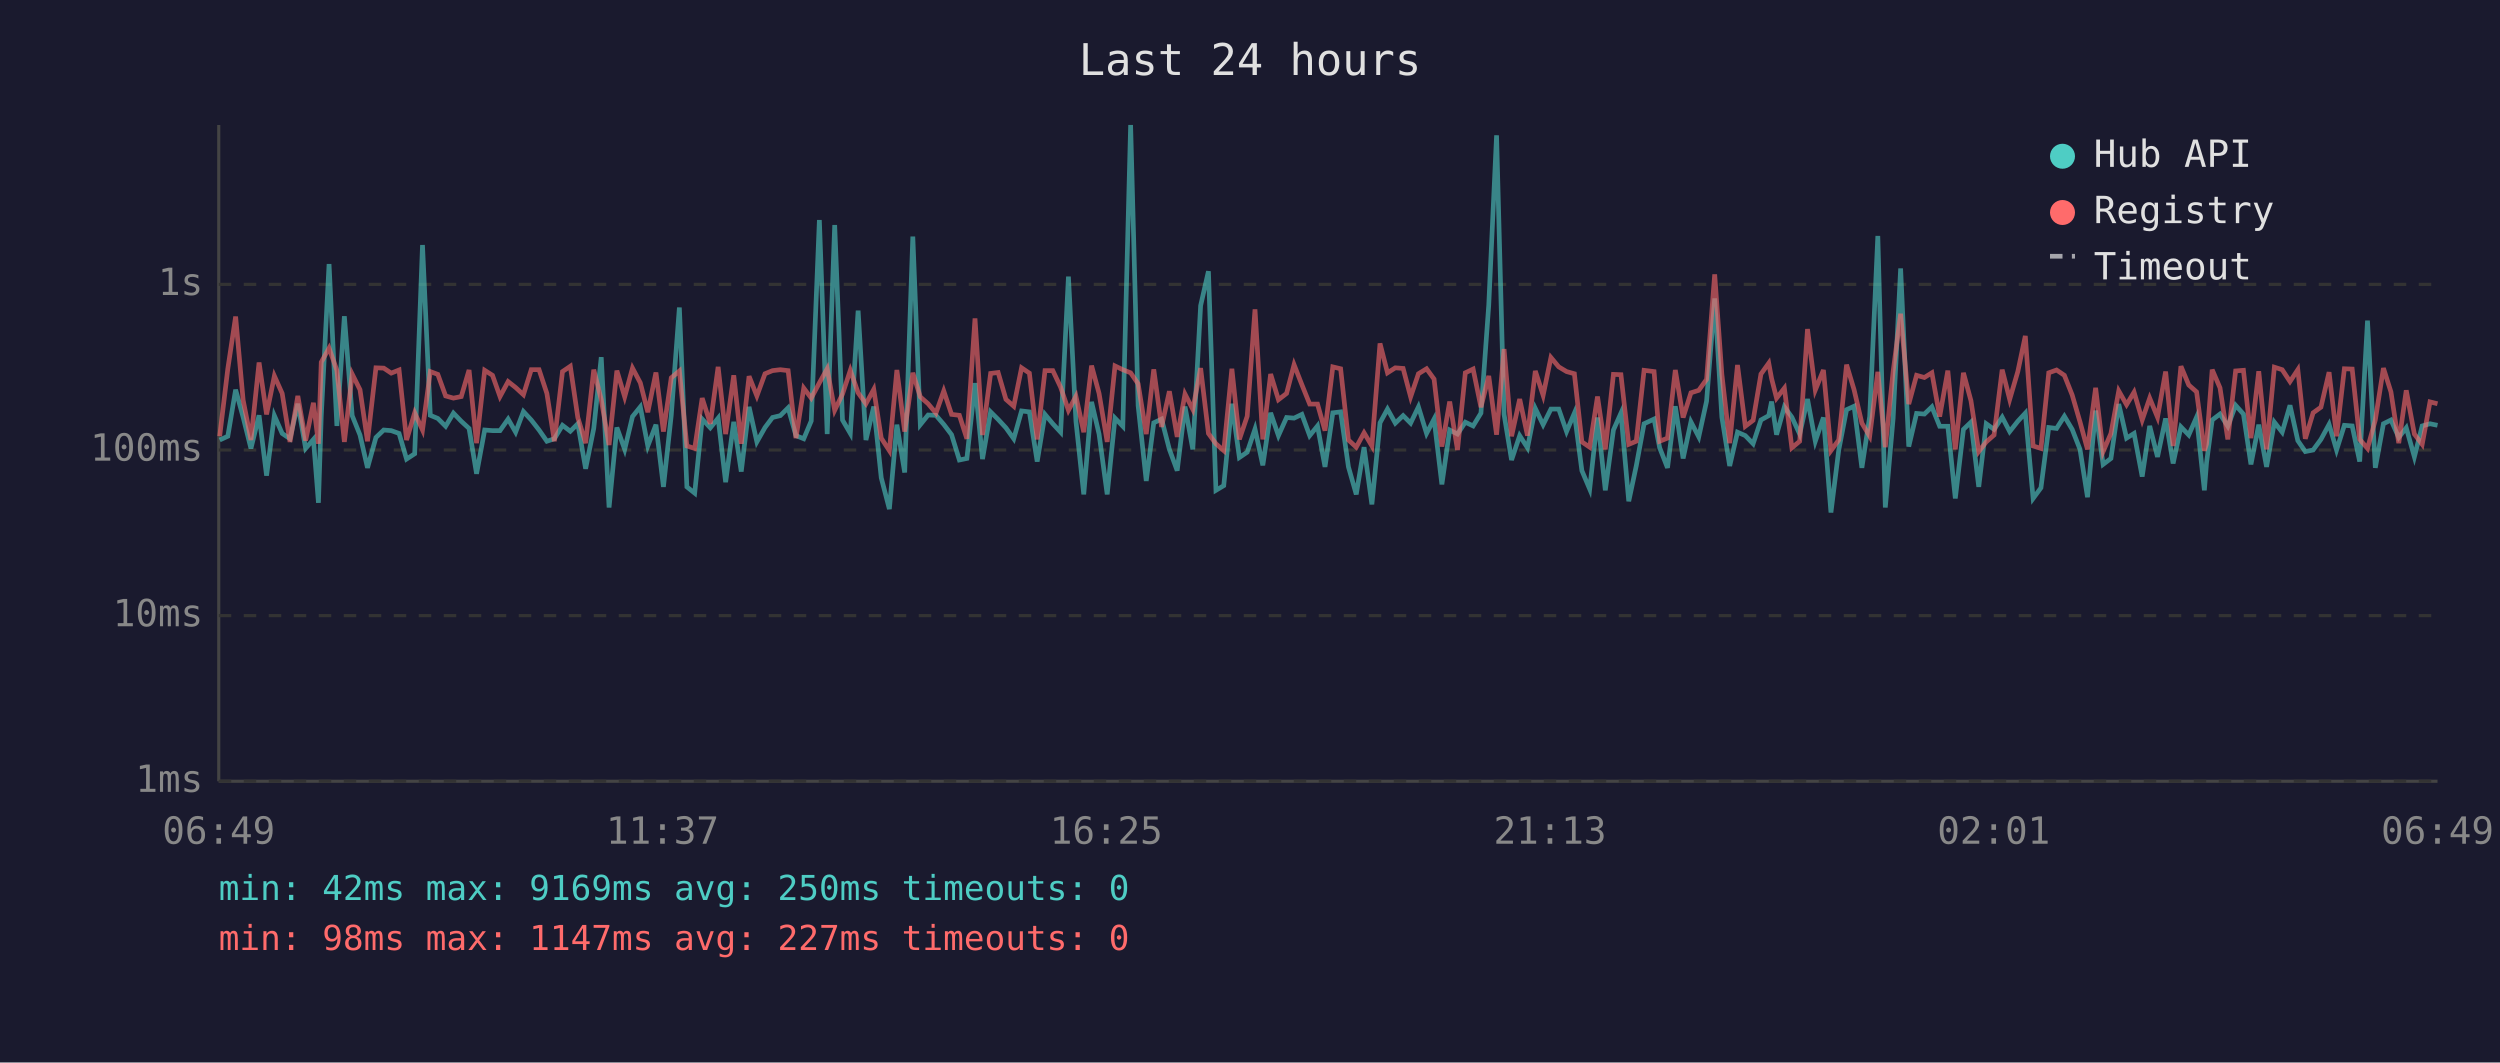
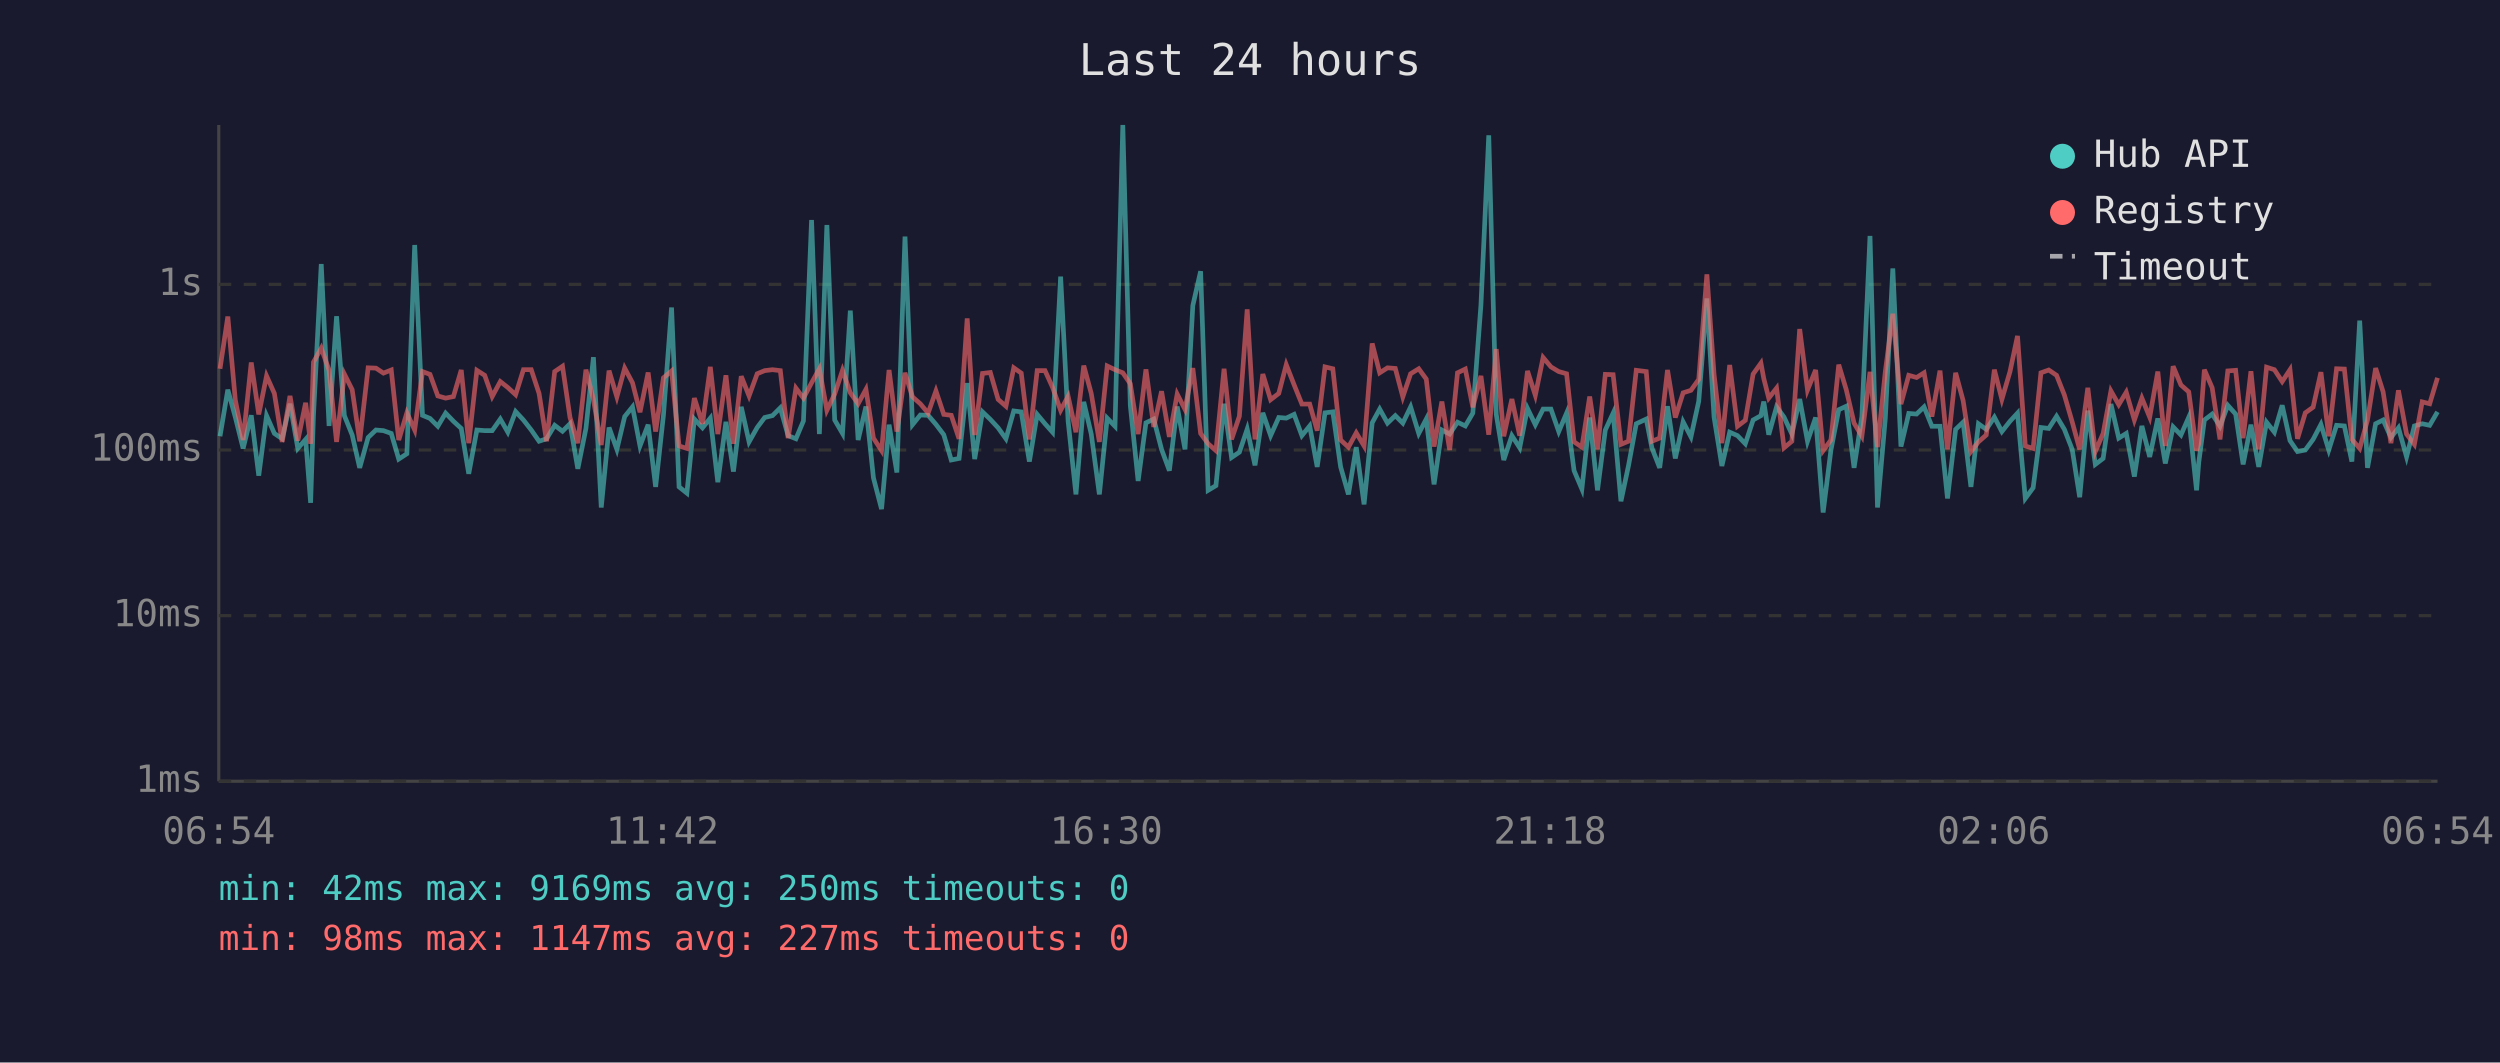
<svg xmlns="http://www.w3.org/2000/svg" viewBox="0 0 800 340" font-family="monospace" font-size="12">
  <rect width="800" height="340" fill="#1a1a2e" />
  <text x="400" y="24" fill="#e0e0e0" font-size="14" text-anchor="middle">Last 24 hours</text>
  <line x1="70" y1="40" x2="70" y2="250" stroke="#444" stroke-width="1" />
  <line x1="70" y1="250" x2="780" y2="250" stroke="#444" stroke-width="1" />
  <line x1="70" y1="250" x2="780" y2="250" stroke="#333" stroke-width="1" stroke-dasharray="4" />
  <text x="65" y="250" fill="#888" text-anchor="end" dominant-baseline="middle">1ms</text>
  <line x1="70" y1="197" x2="780" y2="197" stroke="#333" stroke-width="1" stroke-dasharray="4" />
  <text x="65" y="197" fill="#888" text-anchor="end" dominant-baseline="middle">10ms</text>
  <line x1="70" y1="144" x2="780" y2="144" stroke="#333" stroke-width="1" stroke-dasharray="4" />
  <text x="65" y="144" fill="#888" text-anchor="end" dominant-baseline="middle">100ms</text>
  <line x1="70" y1="91" x2="780" y2="91" stroke="#333" stroke-width="1" stroke-dasharray="4" />
  <text x="65" y="91" fill="#888" text-anchor="end" dominant-baseline="middle">1s</text>
-   <text x="70" y="270" fill="#888" text-anchor="middle">06:49</text>
-   <text x="212" y="270" fill="#888" text-anchor="middle">11:37</text>
-   <text x="354" y="270" fill="#888" text-anchor="middle">16:25</text>
-   <text x="496" y="270" fill="#888" text-anchor="middle">21:13</text>
-   <text x="638" y="270" fill="#888" text-anchor="middle">02:01</text>
-   <text x="780" y="270" fill="#888" text-anchor="middle">06:49</text>
-   <polyline points="70.3,140.8 72.9,139.6 75.4,124.7 77.8,133.5 80.3,143.5 82.9,132.9 85.3,152.2 87.8,133.0 90.3,138.7 92.8,140.4 95.3,129.2 97.8,143.5 100.3,140.6 101.9,160.9 102.8,133.2 105.3,84.5 107.8,136.3 110.2,101.2 112.7,133.0 115.2,139.2 117.6,149.7 120.3,140.0 122.8,137.6 125.2,137.8 127.7,138.7 130.1,146.9 132.7,145.2 135.2,78.4 137.7,132.9 140.1,133.9 142.6,136.4 145.1,132.2 147.6,134.8 150.1,137.1 152.5,151.6 155.1,137.6 157.6,137.8 160.0,137.8 162.6,134.1 165.0,138.3 167.5,131.7 170.0,134.4 172.5,137.6 175.0,141.2 177.4,140.4 180.0,136.1 182.5,138.0 184.9,135.6 187.4,150.0 190.0,137.1 192.4,114.3 194.9,162.4 197.4,136.8 199.9,143.8 202.4,133.3 204.9,130.2 207.3,142.7 209.9,135.9 212.3,155.8 214.8,132.9 217.4,98.4 219.8,155.8 222.3,157.8 224.7,134.1 227.3,136.9 229.8,133.8 232.2,154.3 234.8,135.0 237.2,150.9 239.7,130.2 242.2,141.4 244.8,136.8 247.2,133.6 249.7,133.0 252.2,130.5 254.7,139.4 257.2,140.4 259.6,134.7 262.2,70.4 264.7,138.9 267.1,72.0 269.6,134.4 272.1,138.7 274.6,99.4 277.1,140.8 279.6,130.1 282.0,152.9 284.6,162.9 287.0,135.9 289.5,151.2 292.1,75.7 294.5,135.9 297.0,132.8 299.5,132.9 302.0,135.8 304.5,139.1 307.0,147.2 309.4,146.7 312.0,122.6 314.4,146.9 317.0,131.8 319.4,134.2 321.9,136.9 324.4,140.4 326.9,131.5 329.4,131.8 331.9,147.7 334.4,132.6 336.9,135.6 339.4,138.3 341.9,88.5 344.3,134.8 346.8,158.2 349.3,128.6 351.7,138.9 354.3,158.2 356.8,133.8 359.3,136.4 361.8,40.0 364.2,129.8 366.8,153.9 369.2,135.3 371.7,134.1 374.2,143.8 376.7,150.6 379.2,130.1 381.7,143.8 384.2,97.8 386.7,86.8 389.1,156.9 391.6,155.4 394.2,129.2 396.6,146.4 399.1,144.7 401.6,137.3 404.1,148.9 406.6,132.1 409.1,139.4 411.7,133.6 414.1,133.8 416.6,132.6 419.1,139.4 421.6,136.3 424.0,149.4 426.5,132.1 429.0,131.8 431.5,149.4 434.0,158.2 436.5,143.1 439.0,161.4 441.6,135.3 444.0,130.9 446.5,135.4 449.0,133.0 451.4,135.4 453.9,130.2 456.5,138.7 458.9,134.1 461.4,155.0 463.9,137.6 466.4,138.9 468.9,135.1 471.4,136.3 473.9,132.2 476.4,97.6 478.9,43.3 481.3,132.6 483.7,147.2 486.3,139.4 488.8,143.3 491.3,130.7 493.8,135.9 496.3,130.9 498.8,130.9 501.3,138.1 503.8,132.2 506.2,150.6 508.7,156.5 511.2,133.6 513.7,156.9 516.3,137.6 518.7,132.2 521.2,160.4 523.6,149.1 526.1,135.6 529.3,134.1 531.1,143.3 533.6,149.7 536.1,130.0 538.6,146.7 541.1,135.0 543.6,139.8 546.1,128.4 548.7,95.5 551.0,133.5 553.5,149.1 556.0,138.3 558.5,139.4 561.0,142.0 563.5,134.4 566.0,133.0 566.9,128.5 568.5,139.1 571.0,130.2 573.4,133.5 575.9,138.9 578.4,127.7 580.9,141.2 583.5,133.6 585.9,164.0 588.4,144.0 590.9,131.1 593.3,130.0 595.8,149.7 598.3,133.3 600.9,75.5 603.3,162.4 605.8,133.9 608.2,85.9 610.8,142.9 613.3,132.3 615.8,132.5 618.2,130.2 620.7,136.4 623.3,136.4 625.7,159.5 628.3,137.4 630.7,135.1 633.2,155.8 635.6,135.6 638.1,137.4 640.7,133.5 643.1,138.1 645.7,134.8 648.1,132.2 650.6,159.5 653.1,156.1 655.6,136.8 658.1,137.1 660.6,133.2 663.1,137.4 665.6,143.8 668.0,159.1 670.6,131.4 673.0,148.6 675.5,146.7 678.0,129.3 680.5,140.2 682.9,138.7 685.5,152.5 687.9,136.3 690.4,146.2 693.0,133.9 695.4,148.3 697.9,136.6 700.4,139.2 702.9,133.5 705.4,156.9 706.1,148.0 707.9,134.4 710.4,132.5 712.9,136.4 715.4,129.7 717.9,132.5 720.3,148.6 722.8,135.9 725.3,149.4 727.8,135.1 730.3,138.3 732.8,129.7 735.3,141.0 737.7,144.5 740.2,144.0 742.7,140.6 745.3,135.8 747.7,144.0 750.2,136.1 752.7,136.3 755.1,147.7 757.6,102.6 760.1,149.7 762.7,135.6 765.1,134.4 767.6,140.0 770.0,136.9 772.6,146.2 775.1,136.3 777.6,135.6 780.0,136.1" fill="none" stroke="#4ecdc4" stroke-width="1.5" opacity="0.6" />
-   <polyline points="70.3,139.6 72.9,118.0 75.4,101.3 77.8,128.0 80.3,140.8 82.9,116.0 85.3,132.6 87.8,120.3 90.3,125.9 92.8,141.4 95.3,126.7 97.8,141.0 100.3,128.9 101.9,142.0 102.8,115.9 105.3,111.4 107.8,118.5 110.2,141.4 112.7,119.7 115.2,124.7 117.6,141.2 120.3,117.7 122.8,117.8 125.2,119.4 127.7,118.4 130.1,140.8 132.7,132.1 135.2,137.6 137.7,118.9 140.1,119.8 142.6,126.7 145.1,127.4 147.6,126.9 150.1,118.4 152.5,141.8 155.1,118.5 157.6,120.1 160.0,126.9 162.6,122.1 165.0,124.0 167.5,126.3 170.0,118.3 172.5,118.3 175.0,125.9 177.4,141.2 180.0,118.9 182.5,117.2 184.9,133.6 187.4,141.8 190.0,118.3 192.4,127.9 194.9,142.4 197.4,118.6 199.9,127.0 202.4,117.8 204.9,122.5 207.3,131.9 209.9,119.2 212.3,138.1 214.8,120.9 217.4,118.7 219.8,142.7 222.3,143.5 224.7,127.4 227.3,135.6 229.8,117.4 232.2,138.9 234.8,120.1 237.2,142.0 239.7,120.4 242.2,126.7 244.8,119.6 247.2,118.6 249.7,118.3 252.2,118.6 254.7,140.2 257.2,124.2 259.6,127.4 262.2,122.5 264.7,118.0 267.1,131.3 269.6,126.1 272.1,118.5 274.6,125.7 277.1,129.2 279.6,124.6 282.0,140.2 284.6,144.2 287.0,118.4 289.5,138.1 292.1,119.3 294.5,127.0 297.0,129.2 299.5,132.2 302.0,125.1 304.5,132.6 307.0,132.9 309.4,140.4 312.0,101.9 314.4,139.2 317.0,119.5 319.4,119.2 321.9,127.8 324.4,130.0 326.9,117.7 329.4,119.4 331.9,140.6 334.4,118.6 336.9,118.6 339.4,123.9 341.9,131.3 344.3,126.8 346.8,138.3 349.3,117.0 351.7,125.9 354.3,141.4 356.8,117.1 359.3,118.3 361.8,119.3 364.2,122.8 366.8,138.9 369.2,118.2 371.7,136.6 374.2,125.2 376.7,139.8 379.2,126.1 381.7,131.0 384.2,117.8 386.7,138.7 389.1,142.0 391.6,144.2 394.2,118.0 396.6,140.6 399.1,133.2 401.6,99.0 404.1,140.6 406.6,119.7 409.1,127.9 411.7,125.9 414.1,116.7 416.6,123.1 419.1,129.3 421.6,129.3 424.0,137.8 426.5,117.4 429.0,118.0 431.5,140.8 434.0,143.1 436.5,138.5 439.0,142.7 441.6,109.9 444.0,119.3 446.5,117.7 449.0,117.9 451.4,127.0 453.9,119.6 456.5,118.0 458.9,121.3 461.4,142.9 463.9,128.5 466.4,144.0 468.9,119.3 471.4,118.1 473.9,130.3 476.4,120.3 478.9,139.1 481.3,111.7 483.7,139.6 486.3,127.7 488.8,139.4 491.3,118.7 493.8,126.5 496.3,114.4 498.8,117.4 501.3,118.9 503.8,119.6 506.2,141.4 508.7,143.1 511.2,126.9 513.7,143.8 516.3,119.8 518.7,119.9 521.2,142.2 523.6,141.2 526.1,118.5 529.3,118.9 531.1,141.2 533.6,140.2 536.1,118.4 538.6,133.6 541.1,125.7 543.6,124.9 546.1,121.4 548.7,87.8 551.0,119.8 553.5,141.8 556.0,116.8 558.5,136.4 561.0,134.5 563.5,119.7 566.0,116.2 566.9,121.1 568.5,127.4 571.0,124.2 573.4,143.3 575.9,141.2 578.4,105.3 580.9,124.8 583.5,118.4 585.9,144.2 588.4,140.8 590.9,116.7 593.3,124.7 595.8,135.4 598.3,139.6 600.9,119.0 603.3,143.1 605.8,118.9 608.2,100.4 610.8,129.3 613.3,120.1 615.8,120.8 618.2,119.3 620.7,133.3 623.3,118.6 625.7,143.8 628.3,119.3 630.7,128.2 633.2,144.5 635.6,141.4 638.1,139.2 640.7,118.3 643.1,127.8 645.7,118.9 648.1,107.5 650.6,142.7 653.1,143.5 655.6,119.3 658.1,118.4 660.6,120.1 663.1,126.4 665.6,135.0 668.0,143.8 670.6,124.1 673.0,144.5 675.5,138.7 678.0,125.1 680.5,129.5 682.9,125.5 685.5,134.4 687.9,127.4 690.4,133.5 693.0,118.9 695.4,142.7 697.9,117.2 700.4,123.2 702.9,125.4 705.4,144.2 706.1,142.0 707.9,118.3 710.4,124.1 712.9,140.6 715.4,118.7 717.9,118.5 720.3,140.2 722.8,118.8 725.3,143.8 727.8,117.5 730.3,118.3 732.8,122.1 735.3,118.3 737.7,140.4 740.2,132.1 742.7,130.3 745.3,119.1 747.7,139.6 750.2,118.0 752.7,118.1 755.1,140.6 757.6,143.5 760.1,134.4 762.7,117.8 765.1,125.4 767.6,141.8 770.0,124.9 772.6,138.9 775.1,142.2 777.6,128.6 780.0,129.2" fill="none" stroke="#ff6b6b" stroke-width="1.5" opacity="0.6" />
+   <text x="70" y="270" fill="#888" text-anchor="middle">06:54</text>
+   <text x="212" y="270" fill="#888" text-anchor="middle">11:42</text>
+   <text x="354" y="270" fill="#888" text-anchor="middle">16:30</text>
+   <text x="496" y="270" fill="#888" text-anchor="middle">21:18</text>
+   <text x="638" y="270" fill="#888" text-anchor="middle">02:06</text>
+   <text x="780" y="270" fill="#888" text-anchor="middle">06:54</text>
+   <polyline points="70.4,139.6 72.9,124.7 75.3,133.5 77.8,143.5 80.4,132.9 82.8,152.2 85.3,133.0 87.8,138.7 90.3,140.4 92.8,129.2 95.3,143.5 97.8,140.6 99.4,160.9 100.3,133.2 102.8,84.5 105.3,136.3 107.7,101.2 110.2,133.0 112.7,139.2 115.1,149.7 117.8,140.0 120.3,137.6 122.7,137.8 125.2,138.7 127.6,146.9 130.2,145.2 132.7,78.4 135.2,132.9 137.6,133.9 140.1,136.4 142.6,132.2 145.1,134.8 147.6,137.1 150.0,151.6 152.6,137.6 155.1,137.8 157.5,137.8 160.1,134.1 162.5,138.3 165.0,131.7 167.5,134.4 170.0,137.6 172.5,141.2 174.9,140.4 177.5,136.1 180.0,138.0 182.4,135.6 184.9,150.0 187.5,137.1 189.9,114.3 192.4,162.4 194.9,136.8 197.4,143.8 199.9,133.3 202.4,130.2 204.8,142.7 207.4,135.9 209.8,155.8 212.3,132.9 214.9,98.4 217.3,155.8 219.8,157.8 222.2,134.1 224.8,136.9 227.3,133.8 229.7,154.3 232.3,135.0 234.7,150.9 237.2,130.2 239.7,141.4 242.3,136.8 244.7,133.6 247.2,133.0 249.7,130.5 252.2,139.4 254.7,140.4 257.1,134.7 259.7,70.4 262.2,138.9 264.6,72.0 267.1,134.4 269.6,138.7 272.1,99.4 274.6,140.8 277.1,130.1 279.5,152.9 282.1,162.9 284.5,135.9 287.0,151.2 289.6,75.7 292.0,135.9 294.5,132.8 297.0,132.9 299.5,135.8 302.0,139.1 304.4,147.2 306.9,146.7 309.5,122.6 311.9,146.9 314.4,131.8 316.9,134.2 319.4,136.9 321.9,140.4 324.4,131.5 326.8,131.8 329.4,147.7 331.9,132.6 334.4,135.6 336.8,138.3 339.4,88.5 341.8,134.8 344.3,158.2 346.8,128.6 349.2,138.9 351.8,158.2 354.3,133.8 356.8,136.4 359.3,40.0 361.7,129.8 364.2,153.9 366.7,135.3 369.2,134.1 371.7,143.8 374.2,150.6 376.7,130.1 379.2,143.8 381.7,97.8 384.2,86.8 386.6,156.9 389.1,155.4 391.7,129.2 394.1,146.4 396.6,144.7 399.1,137.3 401.6,148.9 404.1,132.1 406.6,139.4 409.2,133.6 411.6,133.8 414.1,132.6 416.6,139.4 419.1,136.3 421.5,149.4 424.0,132.1 426.5,131.8 429.0,149.4 431.5,158.2 434.0,143.1 436.5,161.4 439.1,135.3 441.5,130.9 444.0,135.4 446.5,133.0 448.9,135.4 451.4,130.2 454.0,138.7 456.4,134.1 458.9,155.0 461.4,137.6 463.9,138.9 466.4,135.1 468.9,136.3 471.3,132.2 473.9,97.6 476.4,43.3 478.8,132.6 481.2,147.2 483.8,139.4 486.3,143.3 488.8,130.7 491.3,135.9 493.8,130.9 496.3,130.9 498.8,138.1 501.3,132.2 503.7,150.6 506.2,156.5 508.7,133.6 511.2,156.9 513.7,137.6 516.2,132.2 518.7,160.4 521.1,149.1 523.6,135.6 526.8,134.1 528.6,143.3 531.1,149.7 533.6,130.0 536.1,146.7 538.6,135.0 541.1,139.8 543.6,128.4 546.2,95.5 548.5,133.5 551.0,149.1 553.5,138.3 556.0,139.4 558.5,142.0 561.0,134.4 563.5,133.0 564.4,128.5 566.0,139.1 568.5,130.2 570.9,133.5 573.4,138.9 575.9,127.7 578.4,141.2 581.0,133.6 583.4,164.0 585.9,144.0 588.4,131.1 590.8,130.0 593.3,149.7 595.8,133.3 598.4,75.5 600.8,162.4 603.3,133.9 605.7,85.9 608.3,142.9 610.8,132.3 613.3,132.5 615.7,130.2 618.2,136.4 620.8,136.4 623.2,159.5 625.8,137.4 628.2,135.1 630.7,155.8 633.1,135.6 635.6,137.4 638.2,133.5 640.6,138.1 643.2,134.8 645.6,132.2 648.1,159.5 650.6,156.1 653.1,136.8 655.6,137.1 658.1,133.2 660.6,137.4 663.1,143.8 665.5,159.1 668.1,131.4 670.5,148.6 673.0,146.7 675.5,129.3 678.0,140.2 680.4,138.7 683.0,152.5 685.4,136.3 687.9,146.2 690.5,133.9 692.9,148.3 695.4,136.6 697.9,139.2 700.4,133.5 702.9,156.9 703.6,148.0 705.4,134.4 707.9,132.5 710.4,136.4 712.9,129.7 715.4,132.5 717.8,148.6 720.3,135.9 722.8,149.4 725.3,135.1 727.8,138.3 730.3,129.7 732.8,141.0 735.2,144.5 737.7,144.0 740.2,140.6 742.7,135.8 745.2,144.0 747.7,136.1 750.2,136.3 752.6,147.7 755.1,102.6 757.6,149.7 760.2,135.6 762.6,134.4 765.1,140.0 767.5,136.9 770.1,146.2 772.6,136.3 775.1,135.6 777.5,136.1 780.0,131.8" fill="none" stroke="#4ecdc4" stroke-width="1.5" opacity="0.6" />
+   <polyline points="70.4,118.0 72.9,101.3 75.3,128.0 77.8,140.8 80.4,116.0 82.8,132.6 85.3,120.3 87.8,125.9 90.3,141.4 92.8,126.7 95.3,141.0 97.8,128.9 99.4,142.0 100.3,115.9 102.8,111.4 105.3,118.5 107.7,141.4 110.2,119.7 112.7,124.7 115.1,141.2 117.8,117.7 120.3,117.8 122.7,119.4 125.2,118.4 127.6,140.8 130.2,132.1 132.7,137.6 135.2,118.9 137.6,119.8 140.1,126.7 142.6,127.4 145.1,126.9 147.6,118.4 150.0,141.8 152.6,118.5 155.1,120.1 157.5,126.9 160.1,122.1 162.5,124.0 165.0,126.3 167.5,118.3 170.0,118.3 172.5,125.9 174.9,141.2 177.5,118.9 180.0,117.2 182.4,133.6 184.9,141.8 187.5,118.3 189.9,127.9 192.4,142.4 194.9,118.6 197.4,127.0 199.9,117.8 202.4,122.5 204.8,131.9 207.4,119.2 209.8,138.1 212.3,120.9 214.9,118.7 217.3,142.7 219.8,143.5 222.2,127.4 224.8,135.6 227.3,117.4 229.7,138.9 232.3,120.1 234.7,142.0 237.2,120.4 239.7,126.7 242.3,119.6 244.7,118.6 247.2,118.3 249.7,118.6 252.2,140.2 254.7,124.2 257.1,127.4 259.7,122.5 262.2,118.0 264.6,131.3 267.1,126.1 269.6,118.5 272.1,125.7 274.6,129.2 277.1,124.6 279.5,140.2 282.1,144.2 284.5,118.4 287.0,138.1 289.6,119.3 292.0,127.0 294.5,129.2 297.0,132.2 299.5,125.1 302.0,132.6 304.4,132.9 306.9,140.4 309.5,101.9 311.9,139.2 314.4,119.5 316.9,119.2 319.4,127.8 321.9,130.0 324.4,117.7 326.8,119.4 329.4,140.6 331.9,118.6 334.4,118.6 336.8,123.9 339.4,131.3 341.8,126.8 344.3,138.3 346.8,117.0 349.2,125.9 351.8,141.4 354.3,117.1 356.8,118.3 359.3,119.3 361.7,122.8 364.2,138.9 366.7,118.2 369.2,136.6 371.7,125.2 374.2,139.8 376.7,126.1 379.2,131.0 381.7,117.8 384.2,138.7 386.6,142.0 389.1,144.2 391.7,118.0 394.1,140.6 396.6,133.2 399.1,99.0 401.6,140.6 404.1,119.7 406.6,127.9 409.2,125.9 411.6,116.7 414.1,123.1 416.6,129.3 419.1,129.3 421.5,137.8 424.0,117.4 426.5,118.0 429.0,140.8 431.5,143.1 434.0,138.5 436.5,142.7 439.1,109.9 441.5,119.3 444.0,117.7 446.5,117.9 448.9,127.0 451.4,119.6 454.0,118.0 456.4,121.3 458.9,142.9 461.4,128.5 463.9,144.0 466.4,119.3 468.9,118.1 471.3,130.3 473.9,120.3 476.4,139.1 478.8,111.7 481.2,139.6 483.8,127.7 486.3,139.4 488.8,118.7 491.3,126.5 493.8,114.4 496.3,117.4 498.8,118.9 501.3,119.6 503.7,141.4 506.2,143.1 508.7,126.9 511.2,143.8 513.7,119.8 516.2,119.9 518.7,142.2 521.1,141.2 523.6,118.5 526.8,118.9 528.6,141.2 531.1,140.2 533.6,118.4 536.1,133.6 538.6,125.7 541.1,124.9 543.6,121.4 546.2,87.8 548.5,119.8 551.0,141.8 553.5,116.8 556.0,136.4 558.5,134.5 561.0,119.7 563.5,116.2 564.4,121.1 566.0,127.4 568.5,124.2 570.9,143.3 573.4,141.2 575.9,105.3 578.4,124.8 581.0,118.4 583.4,144.2 585.9,140.8 588.4,116.7 590.8,124.7 593.3,135.4 595.8,139.6 598.4,119.0 600.8,143.1 603.3,118.9 605.7,100.4 608.3,129.3 610.8,120.1 613.3,120.8 615.7,119.3 618.2,133.3 620.8,118.6 623.2,143.8 625.8,119.3 628.2,128.2 630.7,144.5 633.1,141.4 635.6,139.2 638.2,118.3 640.6,127.8 643.2,118.9 645.6,107.5 648.1,142.7 650.6,143.5 653.1,119.3 655.6,118.4 658.1,120.1 660.6,126.4 663.1,135.0 665.5,143.8 668.1,124.1 670.5,144.5 673.0,138.7 675.5,125.1 678.0,129.5 680.4,125.5 683.0,134.4 685.4,127.4 687.9,133.5 690.5,118.9 692.9,142.7 695.4,117.2 697.9,123.2 700.4,125.4 702.9,144.2 703.6,142.0 705.4,118.3 707.9,124.1 710.4,140.6 712.9,118.7 715.4,118.5 717.8,140.2 720.3,118.8 722.8,143.8 725.3,117.5 727.8,118.3 730.3,122.1 732.8,118.3 735.2,140.4 737.7,132.1 740.2,130.3 742.7,119.1 745.2,139.6 747.7,118.0 750.2,118.1 752.6,140.6 755.1,143.5 757.6,134.4 760.2,117.8 762.6,125.4 765.1,141.8 767.5,124.9 770.1,138.9 772.6,142.2 775.1,128.6 777.5,129.2 780.0,120.9" fill="none" stroke="#ff6b6b" stroke-width="1.5" opacity="0.6" />
  <circle cx="660" cy="50" r="4" fill="#4ecdc4" />
  <text x="670" y="50" fill="#e0e0e0" dominant-baseline="middle">Hub API</text>
  <circle cx="660" cy="68" r="4" fill="#ff6b6b" />
  <text x="670" y="68" fill="#e0e0e0" dominant-baseline="middle">Registry</text>
  <line x1="656" y1="82" x2="664" y2="82" stroke="#e0e0e0" stroke-width="1.5" stroke-dasharray="4,3" opacity="0.7" />
  <text x="670" y="86" fill="#e0e0e0" dominant-baseline="middle">Timeout</text>
  <text x="70" y="288" fill="#4ecdc4" font-size="11">min: 42ms  max: 9169ms  avg: 250ms  timeouts: 0</text>
  <text x="70" y="304" fill="#ff6b6b" font-size="11">min: 98ms  max: 1147ms  avg: 227ms  timeouts: 0</text>
</svg>
